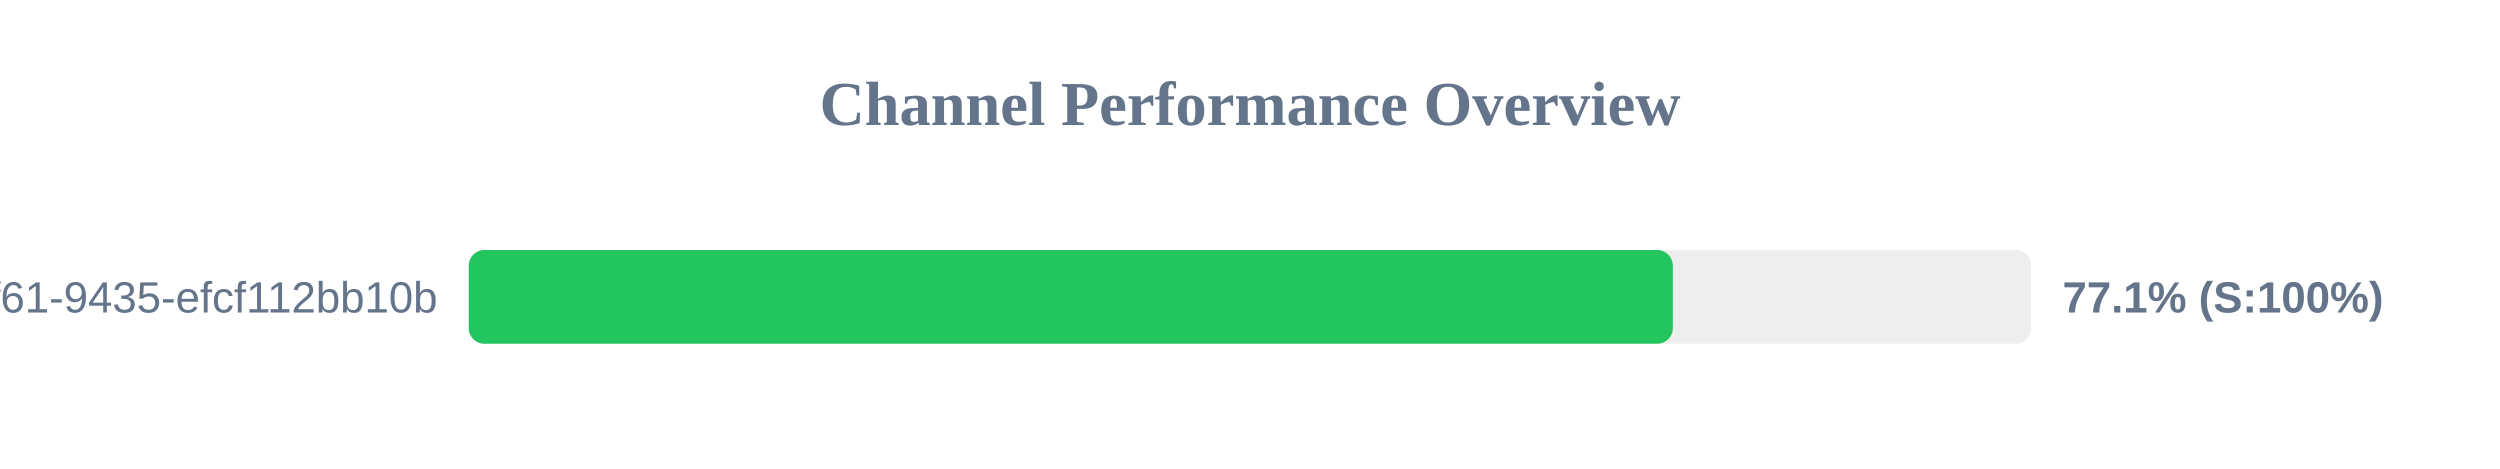
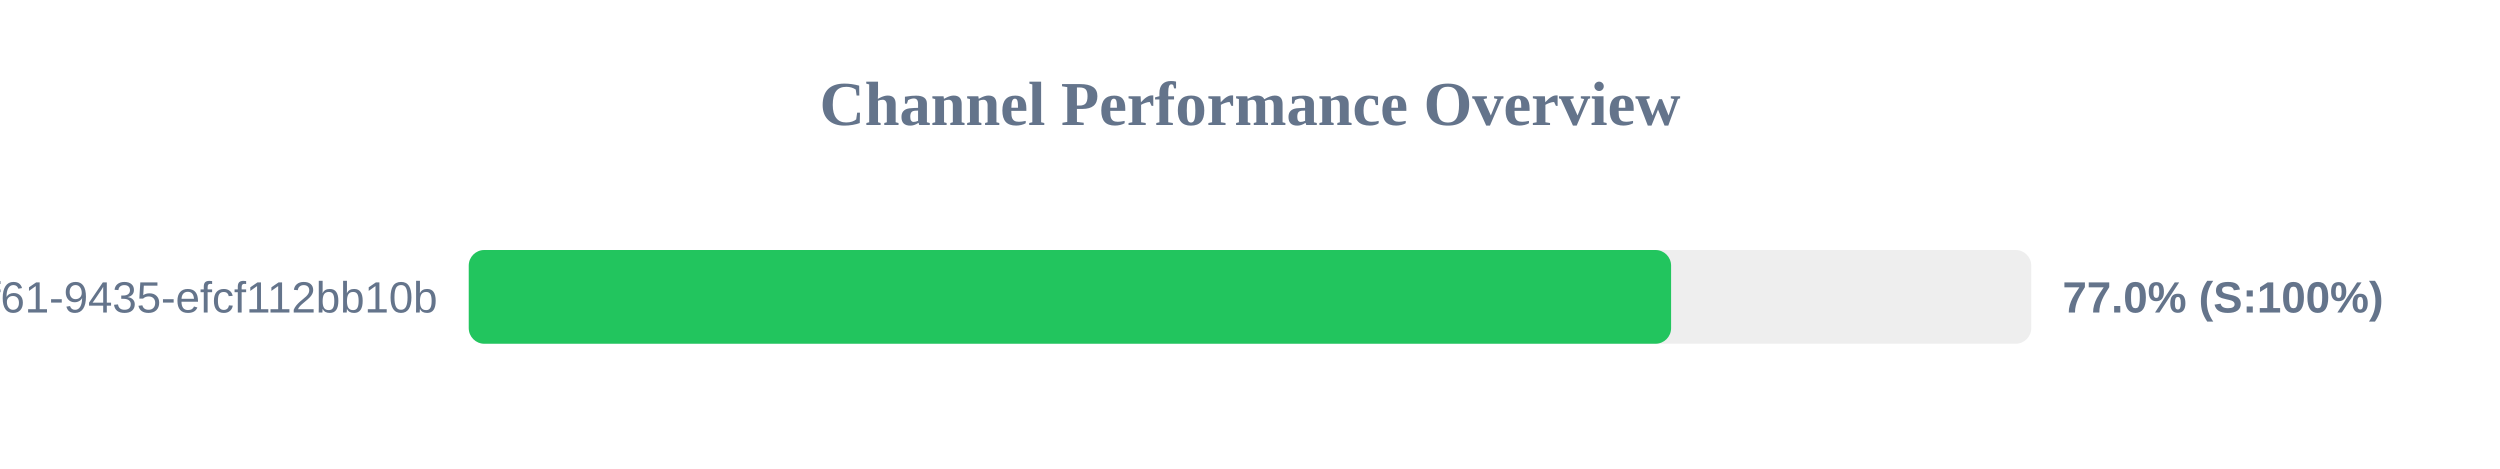
<svg xmlns="http://www.w3.org/2000/svg" width="800" height="150" version="1.1">
  <style>
        .row { font: 14px Arial; fill: #64748b; }
        .score { font: bold 14px Arial; fill: #64748b; }
    </style>
  <text x="400" y="40" text-anchor="middle" font-size="20px" font-weight="bold" fill="#64748b">Channel Performance Overview</text>
  <rect x="150" y="80" width="500" height="30" fill="#eee" rx="5" />
-   <rect x="150" y="80" width="385.3" height="30" fill="#22c55e" rx="5" />
+   <rect x="150" y="80" width="384.75" height="30" fill="#22c55e" rx="5" />
  <text x="140" y="100" text-anchor="end" class="row">?uuid=07c122ad-50b2-4f61-9435-efcf112bb10b</text>
-   <text x="660" y="100" text-anchor="start" class="score">77.1% (S:100%)</text>
+   <text x="660" y="100" text-anchor="start" class="score">77.0% (S:100%)</text>
</svg>
